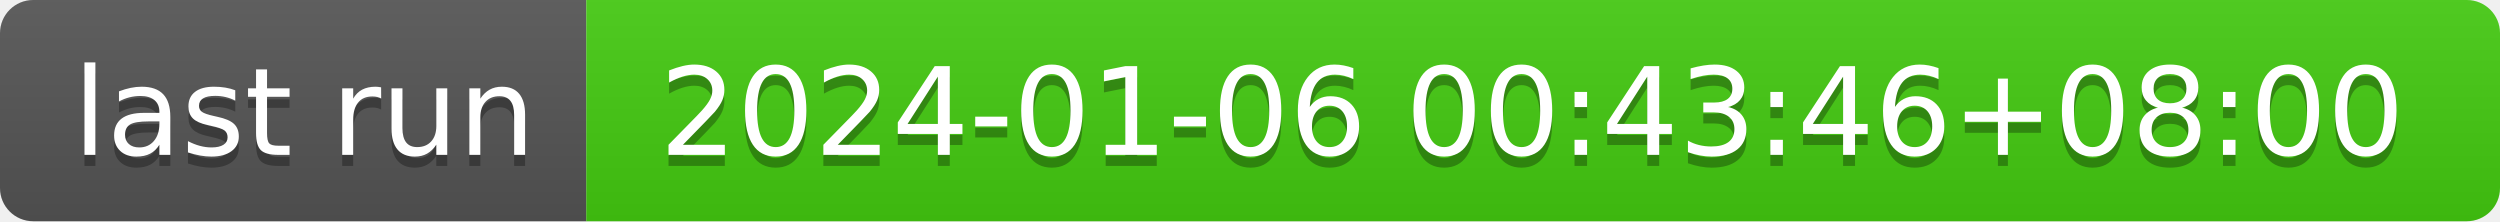
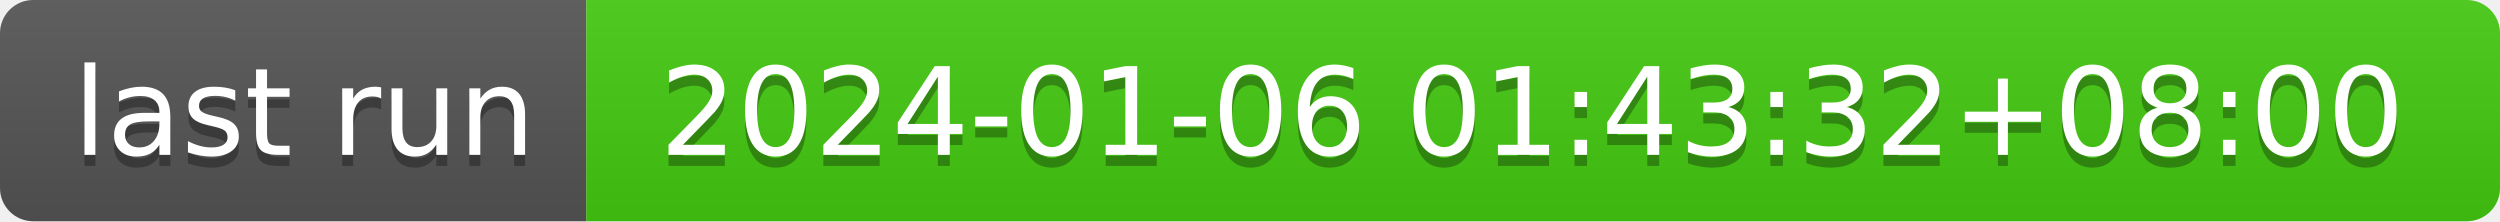
- <svg xmlns="http://www.w3.org/2000/svg" width="226" height="20" role="img" aria-label="last run: 2024-01-06 00:43:46+08:00">
+ <svg xmlns="http://www.w3.org/2000/svg" width="226" height="20" role="img" aria-label="last run: 2024-01-06 01:43:32+08:00">
  <linearGradient id="s" x2="0" y2="100%">
    <stop offset="0" stop-color="#bbb" stop-opacity=".1" />
    <stop offset="1" stop-opacity=".1" />
  </linearGradient>
  <clipPath id="r">
    <rect width="226" height="20" rx="3" fill="#fff" />
  </clipPath>
  <g clip-path="url(#r)">
    <rect width="53" height="20" fill="#555" />
    <rect x="53" width="173" height="20" fill="#4c1" />
    <rect width="226" height="20" fill="url(#s)" />
  </g>
  <g fill="#fff" text-anchor="middle" font-family="Verdana,Geneva,DejaVu Sans,sans-serif" text-rendering="geometricPrecision" font-size="110">
    <text aria-hidden="true" x="275" y="150" fill="#010101" fill-opacity=".3" transform="scale(.1)" textLength="430">last run</text>
    <text x="275" y="140" transform="scale(.1)" fill="#fff" textLength="430">last run</text>
-     <text aria-hidden="true" x="1385" y="150" fill="#010101" fill-opacity=".3" transform="scale(.1)" textLength="1630">2024-01-06 00:43:46+08:00</text>
-     <text x="1385" y="140" transform="scale(.1)" fill="#fff" textLength="1630">2024-01-06 00:43:46+08:00</text>
+     <text aria-hidden="true" x="1385" y="150" fill="#010101" fill-opacity=".3" transform="scale(.1)" textLength="1630">2024-01-06 01:43:32+08:00</text>
+     <text x="1385" y="140" transform="scale(.1)" fill="#fff" textLength="1630">2024-01-06 01:43:32+08:00</text>
  </g>
</svg>
